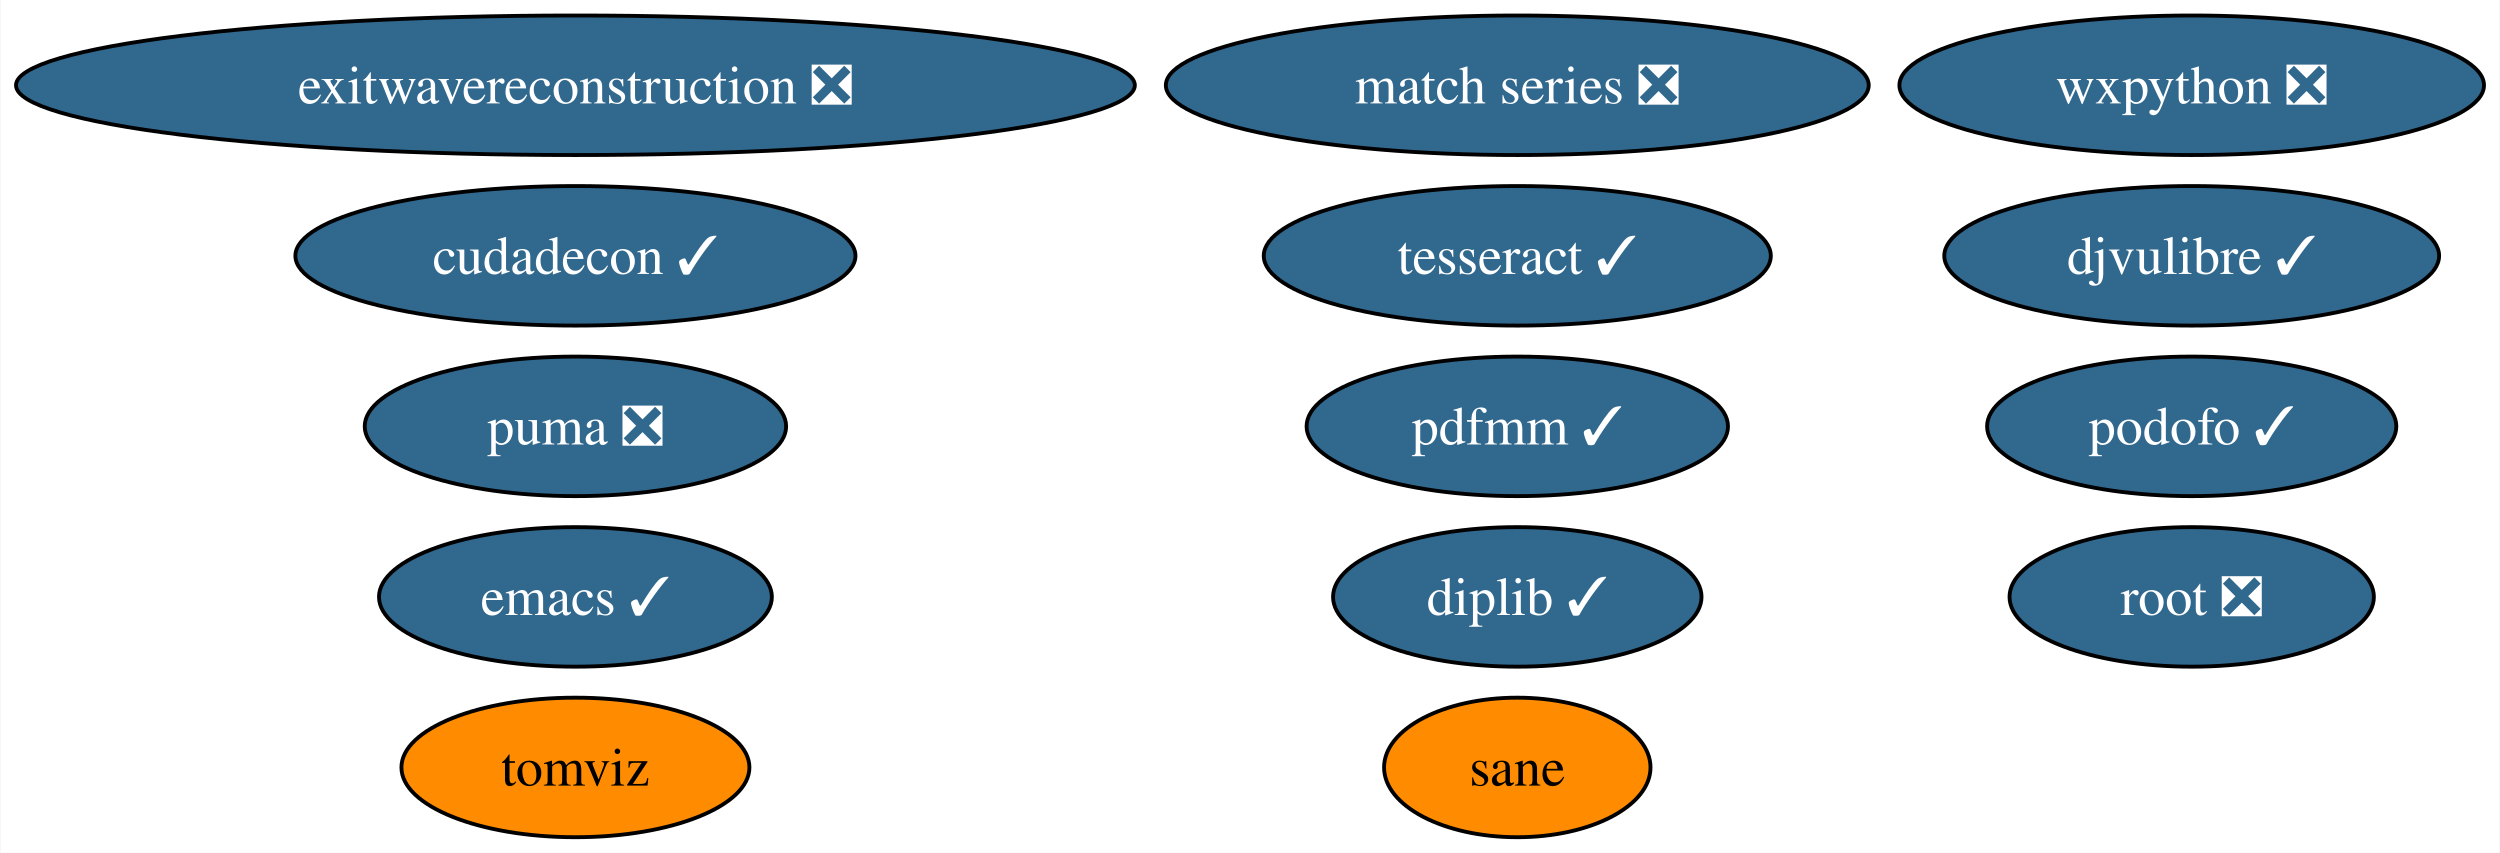
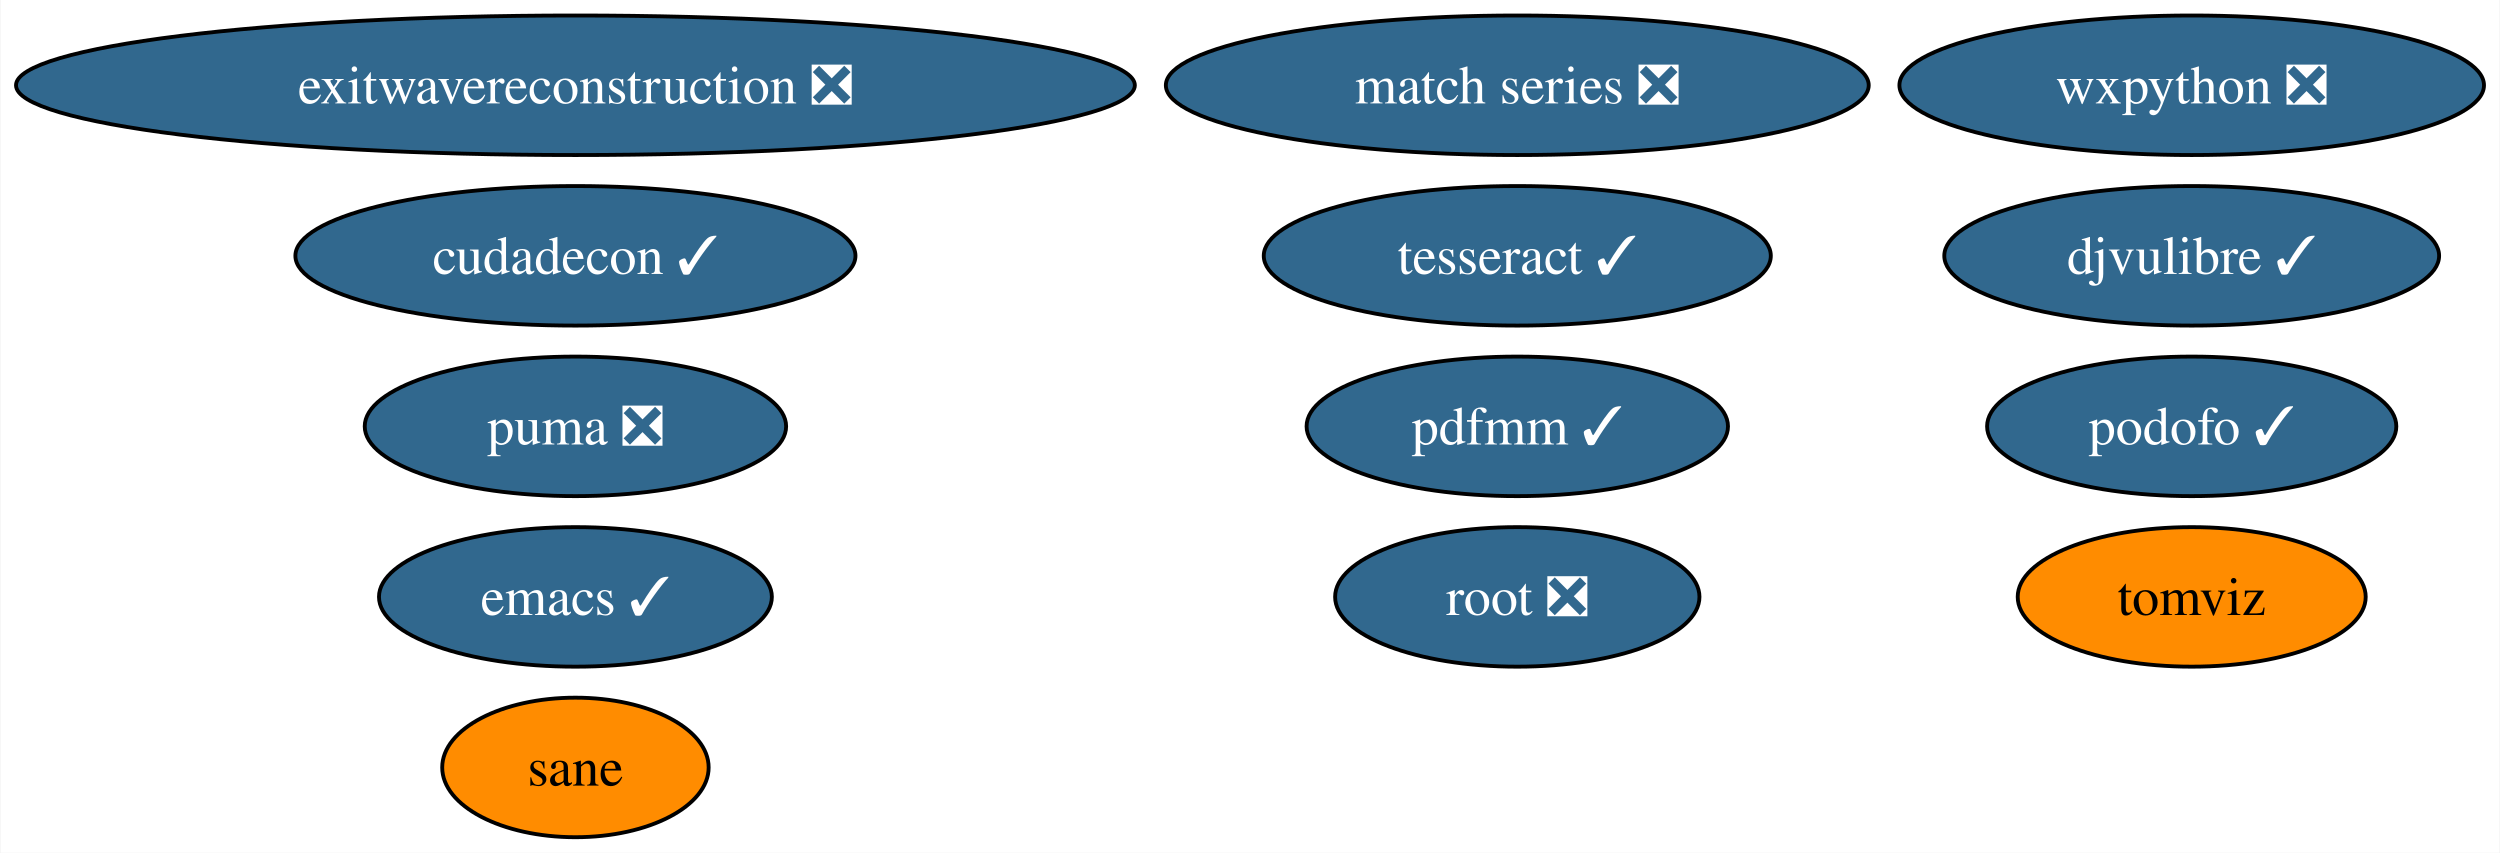
<svg xmlns="http://www.w3.org/2000/svg" xmlns:xlink="http://www.w3.org/1999/xlink" width="645pt" height="220pt" viewBox="0.00 0.00 644.74 220.00">
  <g id="graph0" class="graph" transform="scale(1 1) rotate(0) translate(4 216)">
    <polygon fill="white" stroke="none" points="-4,4 -4,-216 640.74,-216 640.74,4 -4,4" />
    <g id="node1" class="node">
      <g id="a_node1">
        <a xlink:href="https://github.com/conda-forge/emacs-feedstock/pull/77" xlink:title="emacs ✓">
          <ellipse fill="#31688e" stroke="black" cx="144.33" cy="-62" rx="50.68" ry="18" />
          <text text-anchor="middle" x="144.33" y="-57.33" font-family="Times,serif" font-size="14.00" fill="white">emacs ✓</text>
        </a>
      </g>
    </g>
    <g id="node2" class="node">
      <g id="a_node2">
        <a xlink:href="https://github.com/conda-forge/wxpython-feedstock/pull/106" xlink:title="wxpython ❎">
          <ellipse fill="#31688e" stroke="black" cx="561.33" cy="-194" rx="75.41" ry="18" />
          <text text-anchor="middle" x="561.33" y="-189.32" font-family="Times,serif" font-size="14.00" fill="white">wxpython ❎</text>
        </a>
      </g>
    </g>
    <g id="node3" class="node">
      <g id="a_node3">
        <a xlink:href="https://github.com/conda-forge/tesseract-feedstock/pull/54" xlink:title="tesseract ✓">
          <ellipse fill="#31688e" stroke="black" cx="387.33" cy="-150" rx="65.41" ry="18" />
          <text text-anchor="middle" x="387.33" y="-145.32" font-family="Times,serif" font-size="14.00" fill="white">tesseract ✓</text>
        </a>
      </g>
    </g>
    <g id="node4" class="node">
      <g id="a_node4">
        <a xlink:href="https://github.com/conda-forge/root-feedstock/pull/215" xlink:title="root ❎">
-           <ellipse fill="#31688e" stroke="black" cx="561.33" cy="-62" rx="47" ry="18" />
-           <text text-anchor="middle" x="561.33" y="-57.33" font-family="Times,serif" font-size="14.00" fill="white">root ❎</text>
+           <ellipse fill="#31688e" stroke="black" cx="387.33" cy="-62" rx="47" ry="18" />
+           <text text-anchor="middle" x="387.33" y="-57.33" font-family="Times,serif" font-size="14.00" fill="white">root ❎</text>
        </a>
      </g>
    </g>
    <g id="node5" class="node">
      <g id="a_node5">
        <a xlink:href="https://github.com/conda-forge/match-series-feedstock/pull/20" xlink:title="match series ❎">
          <ellipse fill="#31688e" stroke="black" cx="387.33" cy="-194" rx="90.67" ry="18" />
          <text text-anchor="middle" x="387.33" y="-189.32" font-family="Times,serif" font-size="14.00" fill="white">match series ❎</text>
        </a>
      </g>
    </g>
    <g id="node6" class="node">
      <g id="a_node6">
        <a xlink:href="https://github.com/conda-forge/exitwavereconstruction-feedstock/pull/5" xlink:title="exitwavereconstruction ❎">
          <ellipse fill="#31688e" stroke="black" cx="144.33" cy="-194" rx="144.33" ry="18" />
          <text text-anchor="middle" x="144.33" y="-189.32" font-family="Times,serif" font-size="14.00" fill="white">exitwavereconstruction ❎</text>
        </a>
      </g>
    </g>
    <g id="node7" class="node">
      <g id="a_node7">
        <a xlink:href="https://github.com/conda-forge/tomviz-feedstock" xlink:title="tomviz">
-           <ellipse fill="#ff8c00" stroke="black" cx="144.33" cy="-18" rx="44.89" ry="18" />
-           <text text-anchor="middle" x="144.33" y="-13.32" font-family="Times,serif" font-size="14.00">tomviz</text>
+           <ellipse fill="#ff8c00" stroke="black" cx="561.33" cy="-62" rx="44.89" ry="18" />
+           <text text-anchor="middle" x="561.33" y="-57.33" font-family="Times,serif" font-size="14.00">tomviz</text>
        </a>
      </g>
    </g>
    <g id="node8" class="node">
      <g id="a_node8">
        <a xlink:href="https://github.com/conda-forge/cudadecon-feedstock/pull/25" xlink:title="cudadecon ✓">
          <ellipse fill="#31688e" stroke="black" cx="144.33" cy="-150" rx="72.25" ry="18" />
          <text text-anchor="middle" x="144.33" y="-145.32" font-family="Times,serif" font-size="14.00" fill="white">cudadecon ✓</text>
        </a>
      </g>
    </g>
    <g id="node9" class="node">
      <g id="a_node9">
        <a xlink:href="https://github.com/conda-forge/puma-feedstock/pull/23" xlink:title="puma ❎">
          <ellipse fill="#31688e" stroke="black" cx="144.33" cy="-106" rx="54.36" ry="18" />
          <text text-anchor="middle" x="144.33" y="-101.33" font-family="Times,serif" font-size="14.00" fill="white">puma ❎</text>
        </a>
      </g>
    </g>
    <g id="node10" class="node">
      <g id="a_node10">
        <a xlink:href="https://github.com/conda-forge/podofo-feedstock/pull/5" xlink:title="podofo ✓">
          <ellipse fill="#31688e" stroke="black" cx="561.33" cy="-106" rx="52.79" ry="18" />
          <text text-anchor="middle" x="561.33" y="-101.33" font-family="Times,serif" font-size="14.00" fill="white">podofo ✓</text>
        </a>
      </g>
    </g>
    <g id="node11" class="node">
      <g id="a_node11">
        <a xlink:href="https://github.com/conda-forge/sane-feedstock" xlink:title="sane">
-           <ellipse fill="#ff8c00" stroke="black" cx="387.33" cy="-18" rx="34.37" ry="18" />
-           <text text-anchor="middle" x="387.33" y="-13.32" font-family="Times,serif" font-size="14.00">sane</text>
+           <ellipse fill="#ff8c00" stroke="black" cx="144.33" cy="-18" rx="34.37" ry="18" />
+           <text text-anchor="middle" x="144.33" y="-13.32" font-family="Times,serif" font-size="14.00">sane</text>
        </a>
      </g>
    </g>
    <g id="node12" class="node">
      <g id="a_node12">
        <a xlink:href="https://github.com/conda-forge/djvulibre-feedstock/pull/3" xlink:title="djvulibre ✓">
          <ellipse fill="#31688e" stroke="black" cx="561.33" cy="-150" rx="63.83" ry="18" />
          <text text-anchor="middle" x="561.33" y="-145.32" font-family="Times,serif" font-size="14.00" fill="white">djvulibre ✓</text>
        </a>
      </g>
    </g>
    <g id="node13" class="node">
      <g id="a_node13">
-         <a xlink:href="https://github.com/conda-forge/diplib-feedstock/pull/9" xlink:title="diplib ✓">
-           <ellipse fill="#31688e" stroke="black" cx="387.33" cy="-62" rx="47.53" ry="18" />
-           <text text-anchor="middle" x="387.33" y="-57.33" font-family="Times,serif" font-size="14.00" fill="white">diplib ✓</text>
-         </a>
-       </g>
-     </g>
-     <g id="node14" class="node">
-       <g id="a_node14">
        <a xlink:href="https://github.com/conda-forge/pdfmm-feedstock/pull/6" xlink:title="pdfmm ✓">
          <ellipse fill="#31688e" stroke="black" cx="387.33" cy="-106" rx="54.36" ry="18" />
          <text text-anchor="middle" x="387.33" y="-101.33" font-family="Times,serif" font-size="14.00" fill="white">pdfmm ✓</text>
        </a>
      </g>
    </g>
  </g>
</svg>
